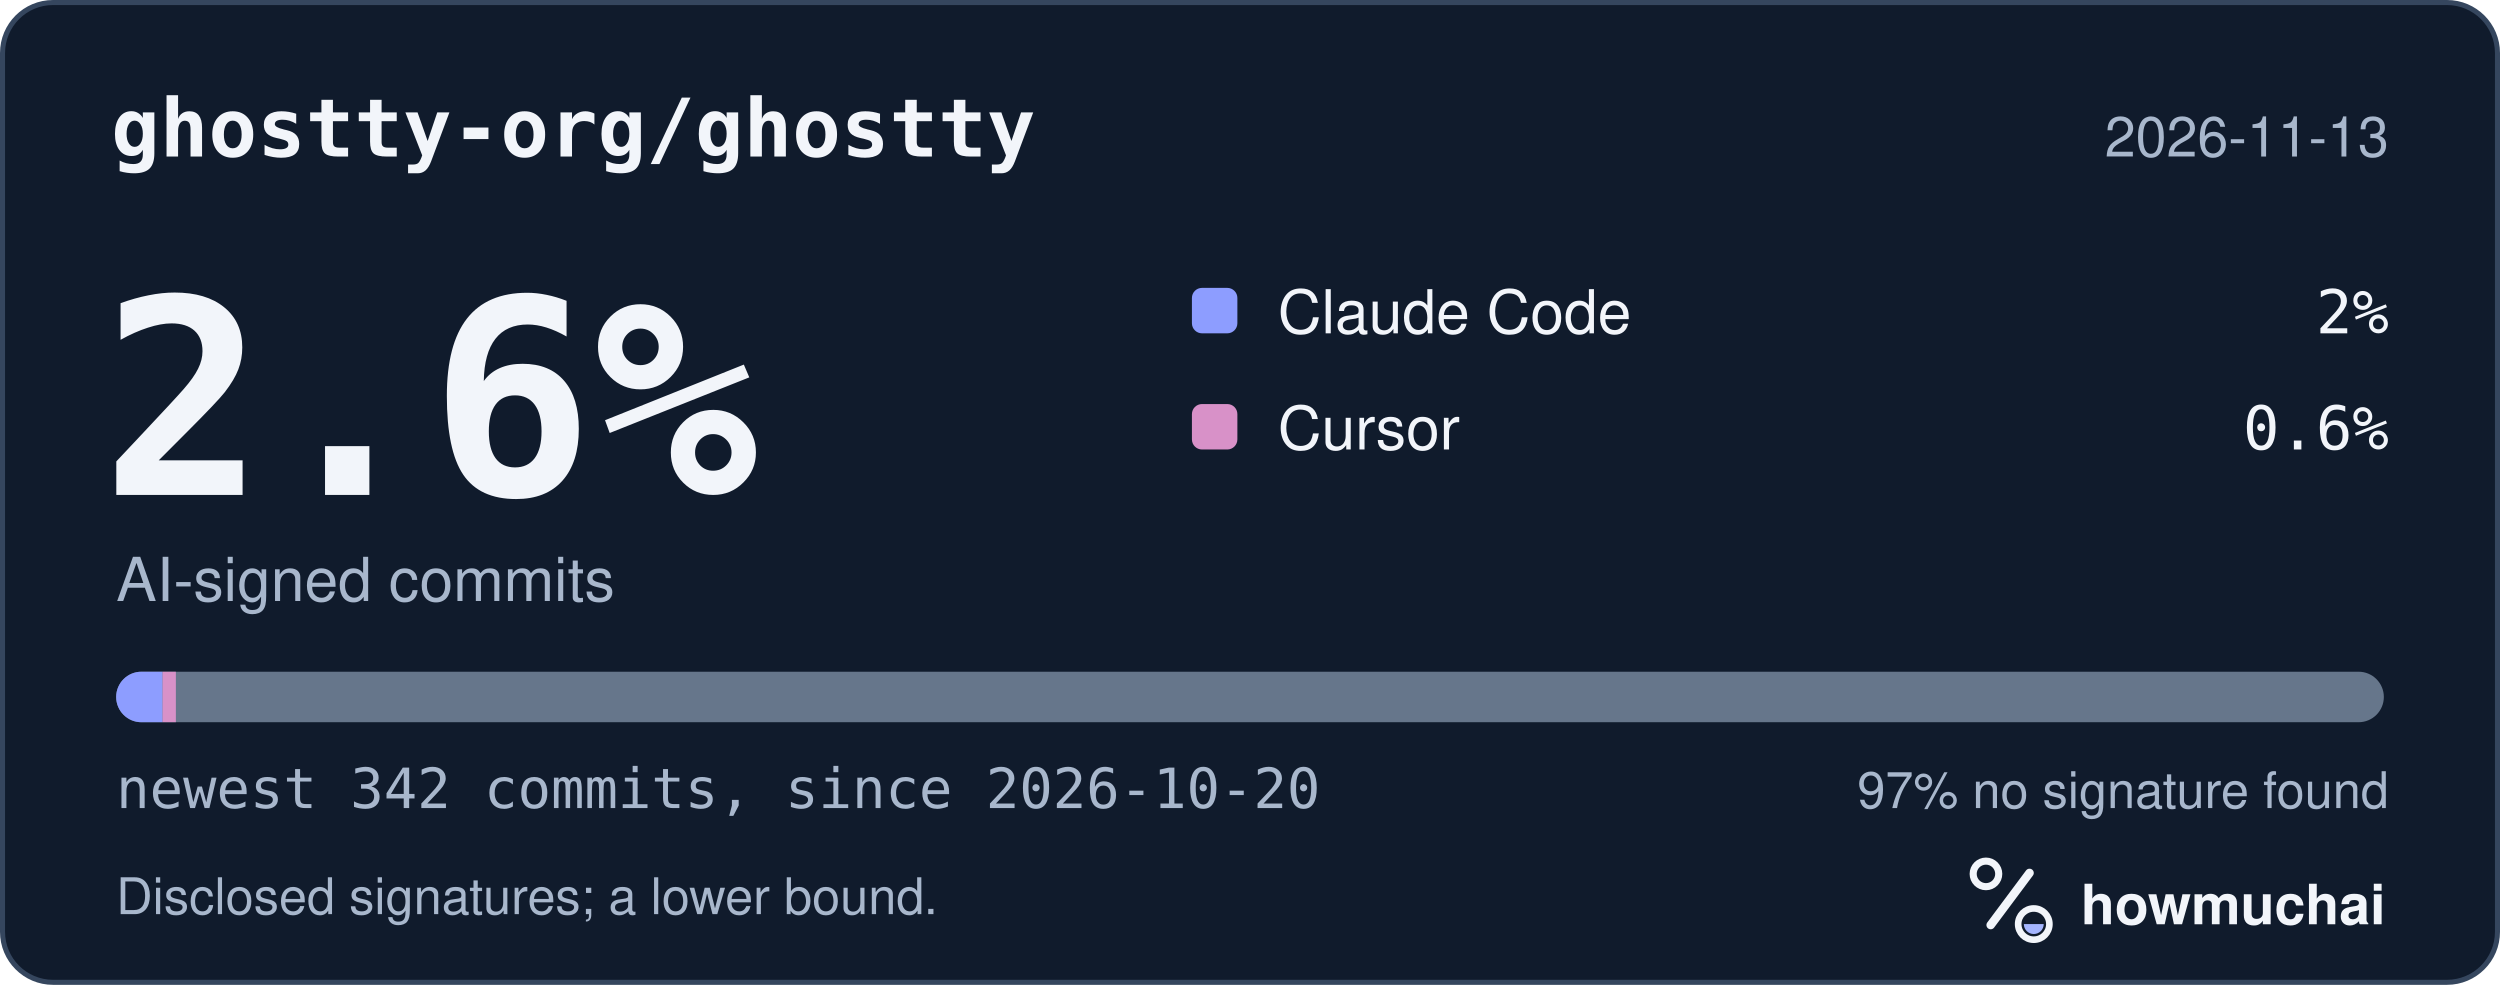
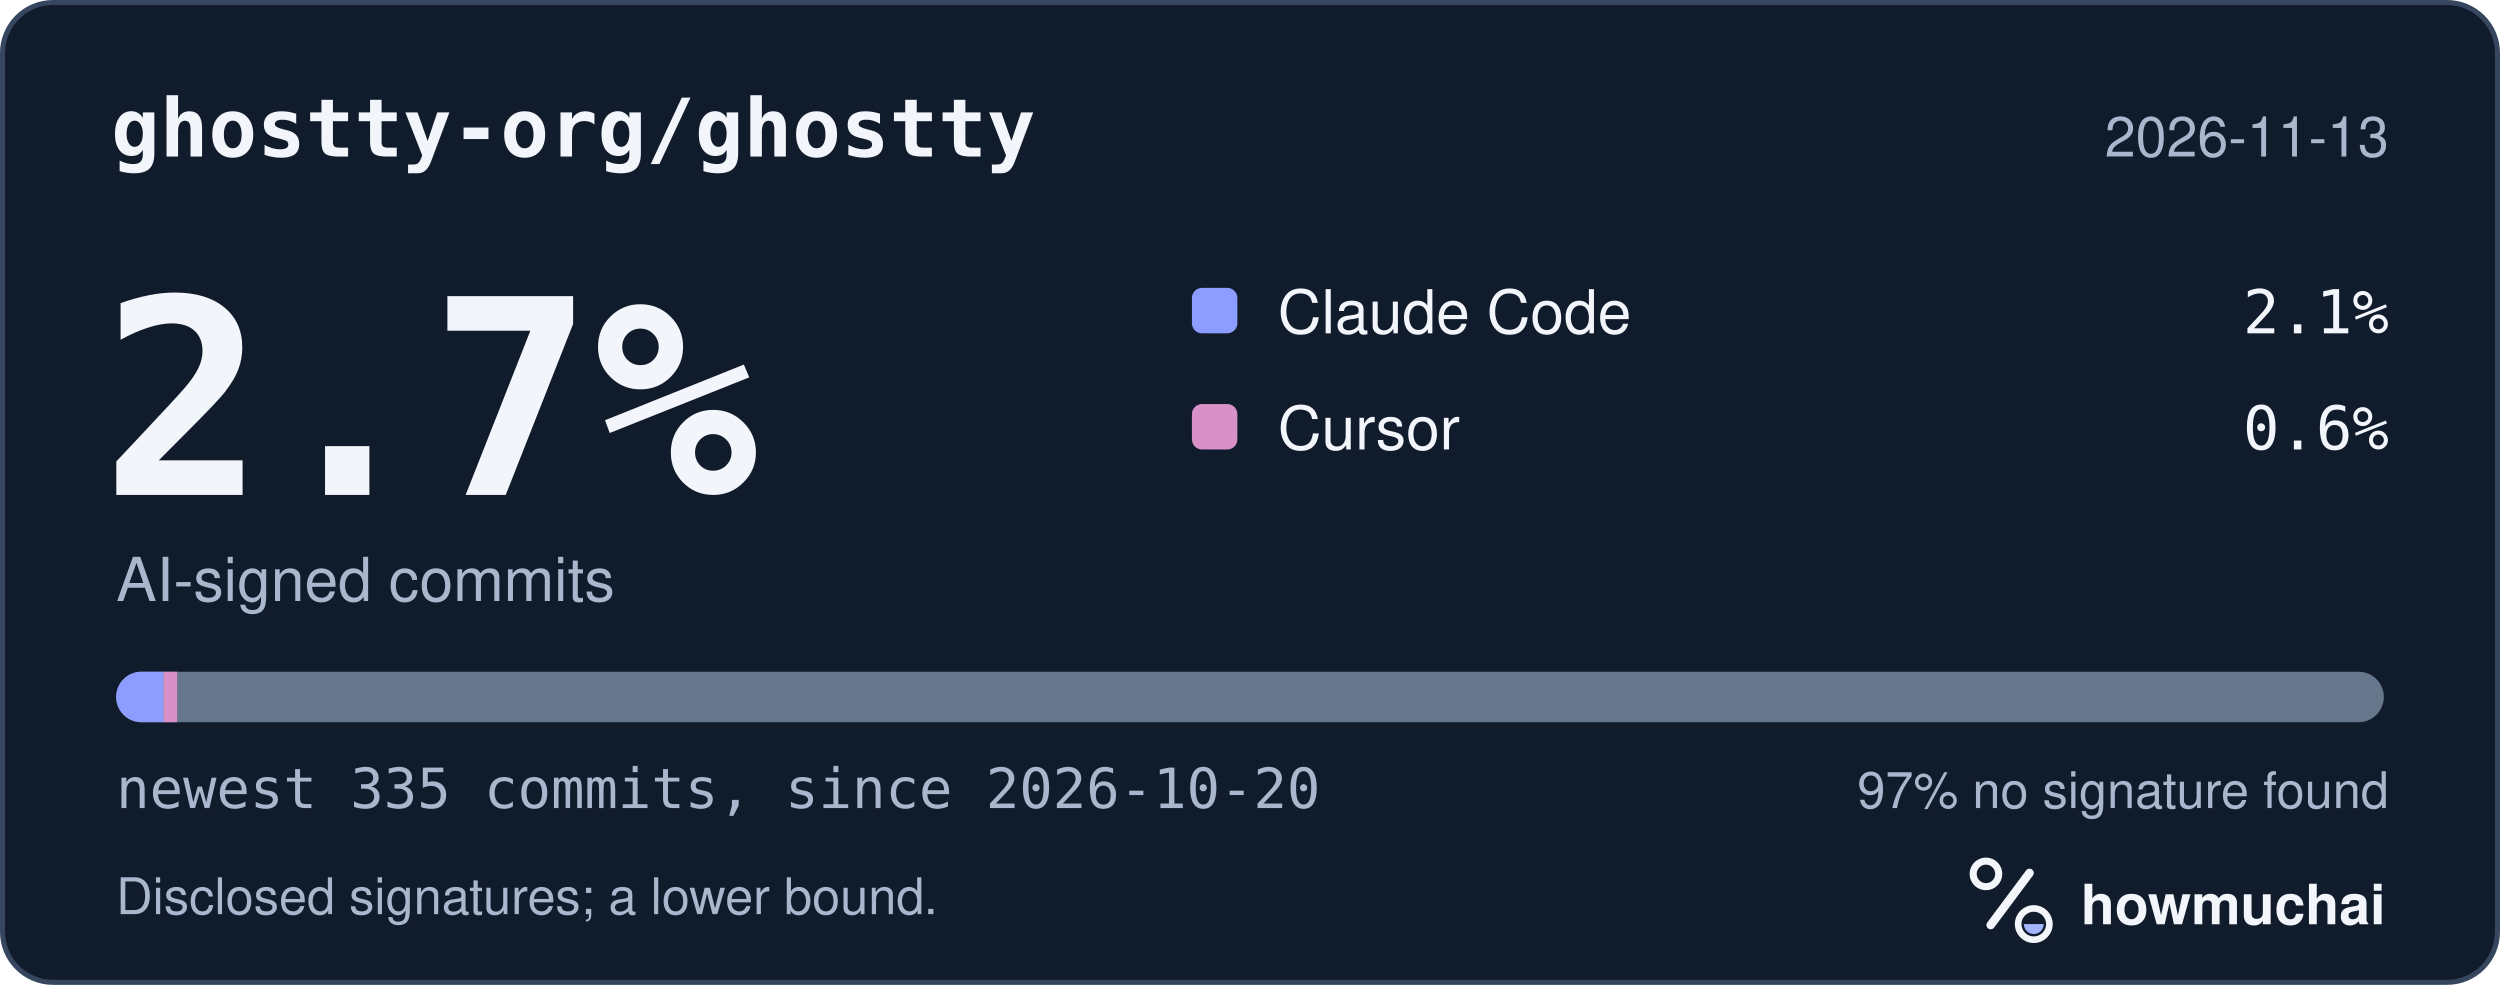
<svg xmlns="http://www.w3.org/2000/svg" width="495" height="195" viewBox="0 0 495 195" role="img" aria-labelledby="hm-t hm-d">
  <rect x="0.5" y="0.5" width="494" height="194" rx="10" fill="#101B2C" stroke="#35465E" />
  <text x="22" y="31" fill="#F2F5FA" font-family="ui-monospace, SF Mono, Menlo, Consolas, IBM Plex Mono, monospace" font-size="16" font-weight="600">ghostty-org/ghostty</text>
  <text x="473" y="31" fill="#A8B7CC" font-family="-apple-system, BlinkMacSystemFont, Segoe UI, Helvetica, Arial, Fira Sans, sans-serif" font-size="11" text-anchor="end">2026-11-13</text>
-   <text x="20" y="98" fill="#F2F5FA" font-family="ui-monospace, SF Mono, Menlo, Consolas, IBM Plex Mono, monospace" font-size="54" font-weight="700">2.6%</text>
+   <text x="20" y="98" fill="#F2F5FA" font-family="ui-monospace, SF Mono, Menlo, Consolas, IBM Plex Mono, monospace" font-size="54" font-weight="700">2.7%</text>
  <text x="23" y="119" fill="#A8B7CC" font-family="-apple-system, BlinkMacSystemFont, Segoe UI, Helvetica, Arial, Fira Sans, sans-serif" font-size="12">AI-signed commits</text>
  <rect x="236" y="57" width="9" height="9" rx="2" fill="#8D9DFF" />
  <text x="253" y="66" fill="#F2F5FA" font-family="-apple-system, BlinkMacSystemFont, Segoe UI, Helvetica, Arial, Fira Sans, sans-serif" font-size="12">Claude Code</text>
-   <text x="473" y="66" fill="#F2F5FA" font-family="ui-monospace, SF Mono, Menlo, Consolas, IBM Plex Mono, monospace" font-size="12" text-anchor="end">2%</text>
+   <text x="473" y="66" fill="#F2F5FA" font-family="ui-monospace, SF Mono, Menlo, Consolas, IBM Plex Mono, monospace" font-size="12" text-anchor="end">2.1%</text>
  <rect x="236" y="80" width="9" height="9" rx="2" fill="#D891C8" />
  <text x="253" y="89" fill="#F2F5FA" font-family="-apple-system, BlinkMacSystemFont, Segoe UI, Helvetica, Arial, Fira Sans, sans-serif" font-size="12">Cursor</text>
  <text x="473" y="89" fill="#F2F5FA" font-family="ui-monospace, SF Mono, Menlo, Consolas, IBM Plex Mono, monospace" font-size="12" text-anchor="end">0.6%</text>
  <defs>
    <clipPath id="hm-bar">
      <rect x="23" y="133" width="449" height="10" rx="5" />
    </clipPath>
  </defs>
  <rect x="23" y="133" width="449" height="10" rx="5" fill="#66768B" />
  <g clip-path="url(#hm-bar)">
-     <rect x="23.00" y="133" width="9.19" height="10" fill="#8D9DFF" />
-     <rect x="32.19" y="133" width="2.63" height="10" fill="#D891C8" />
+     <rect x="23.00" y="133" width="9.38" height="10" fill="#8D9DFF" />
+     <rect x="32.38" y="133" width="2.68" height="10" fill="#D891C8" />
  </g>
-   <text x="23" y="160" fill="#A8B7CC" font-family="ui-monospace, SF Mono, Menlo, Consolas, IBM Plex Mono, monospace" font-size="11">newest 342 commits, since 2026-10-20</text>
+   <text x="23" y="160" fill="#A8B7CC" font-family="ui-monospace, SF Mono, Menlo, Consolas, IBM Plex Mono, monospace" font-size="11">newest 335 commits, since 2026-10-20</text>
  <text x="473" y="160" fill="#A8B7CC" font-family="-apple-system, BlinkMacSystemFont, Segoe UI, Helvetica, Arial, Fira Sans, sans-serif" font-size="10" text-anchor="end">97% no signature found</text>
  <text x="23" y="181" fill="#A8B7CC" font-family="-apple-system, BlinkMacSystemFont, Segoe UI, Helvetica, Arial, Fira Sans, sans-serif" font-size="10">Disclosed signatures; a lower bound.</text>
  <g transform="translate(386 166) scale(0.046875)">
    <circle cx="154" cy="150" r="54" fill="none" stroke="#F2F5FA" stroke-width="30" />
    <path d="M174 366 338 146" fill="none" stroke="#F2F5FA" stroke-width="36" stroke-linecap="round" />
    <circle cx="356" cy="362" r="66" fill="none" stroke="#F2F5FA" stroke-width="28" />
    <path d="M314 362a42 42 0 0 0 84 0Z" fill="#A4B5FF" />
  </g>
  <text x="412" y="183" fill="#F2F5FA" font-family="-apple-system, BlinkMacSystemFont, Segoe UI, Helvetica, Arial, Fira Sans, sans-serif" font-size="11" font-weight="650">howmuchai</text>
</svg>
